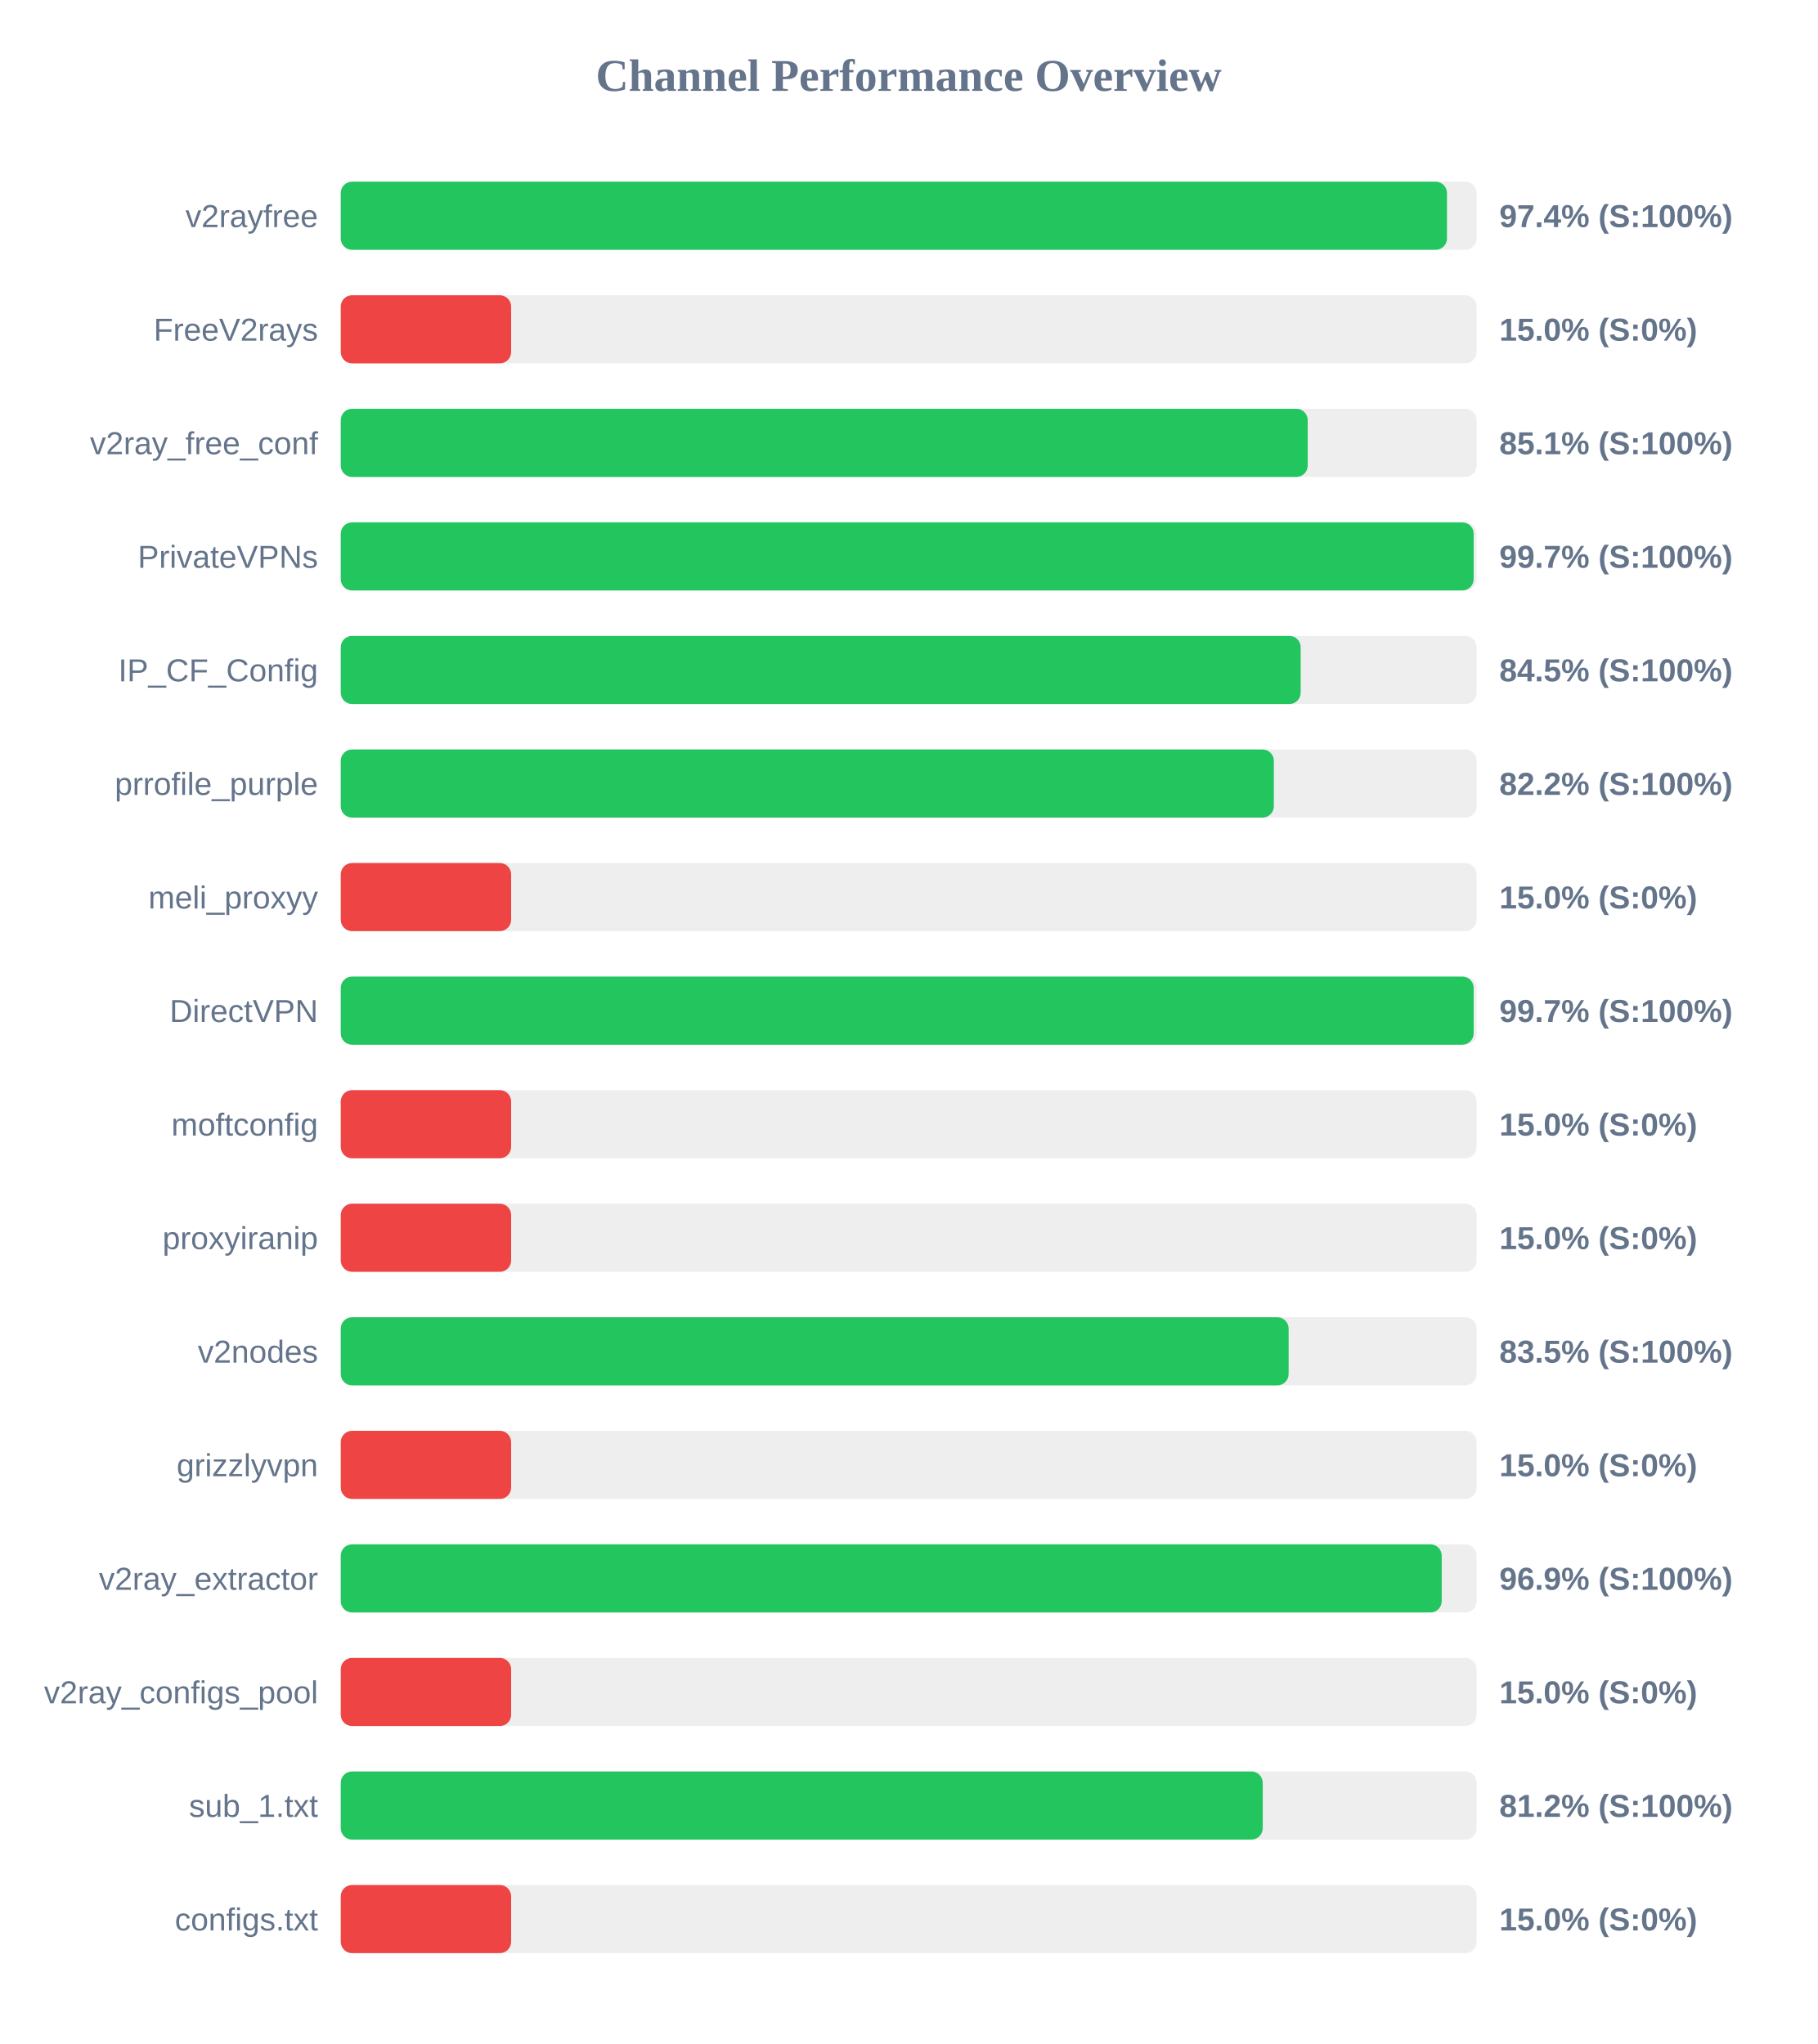
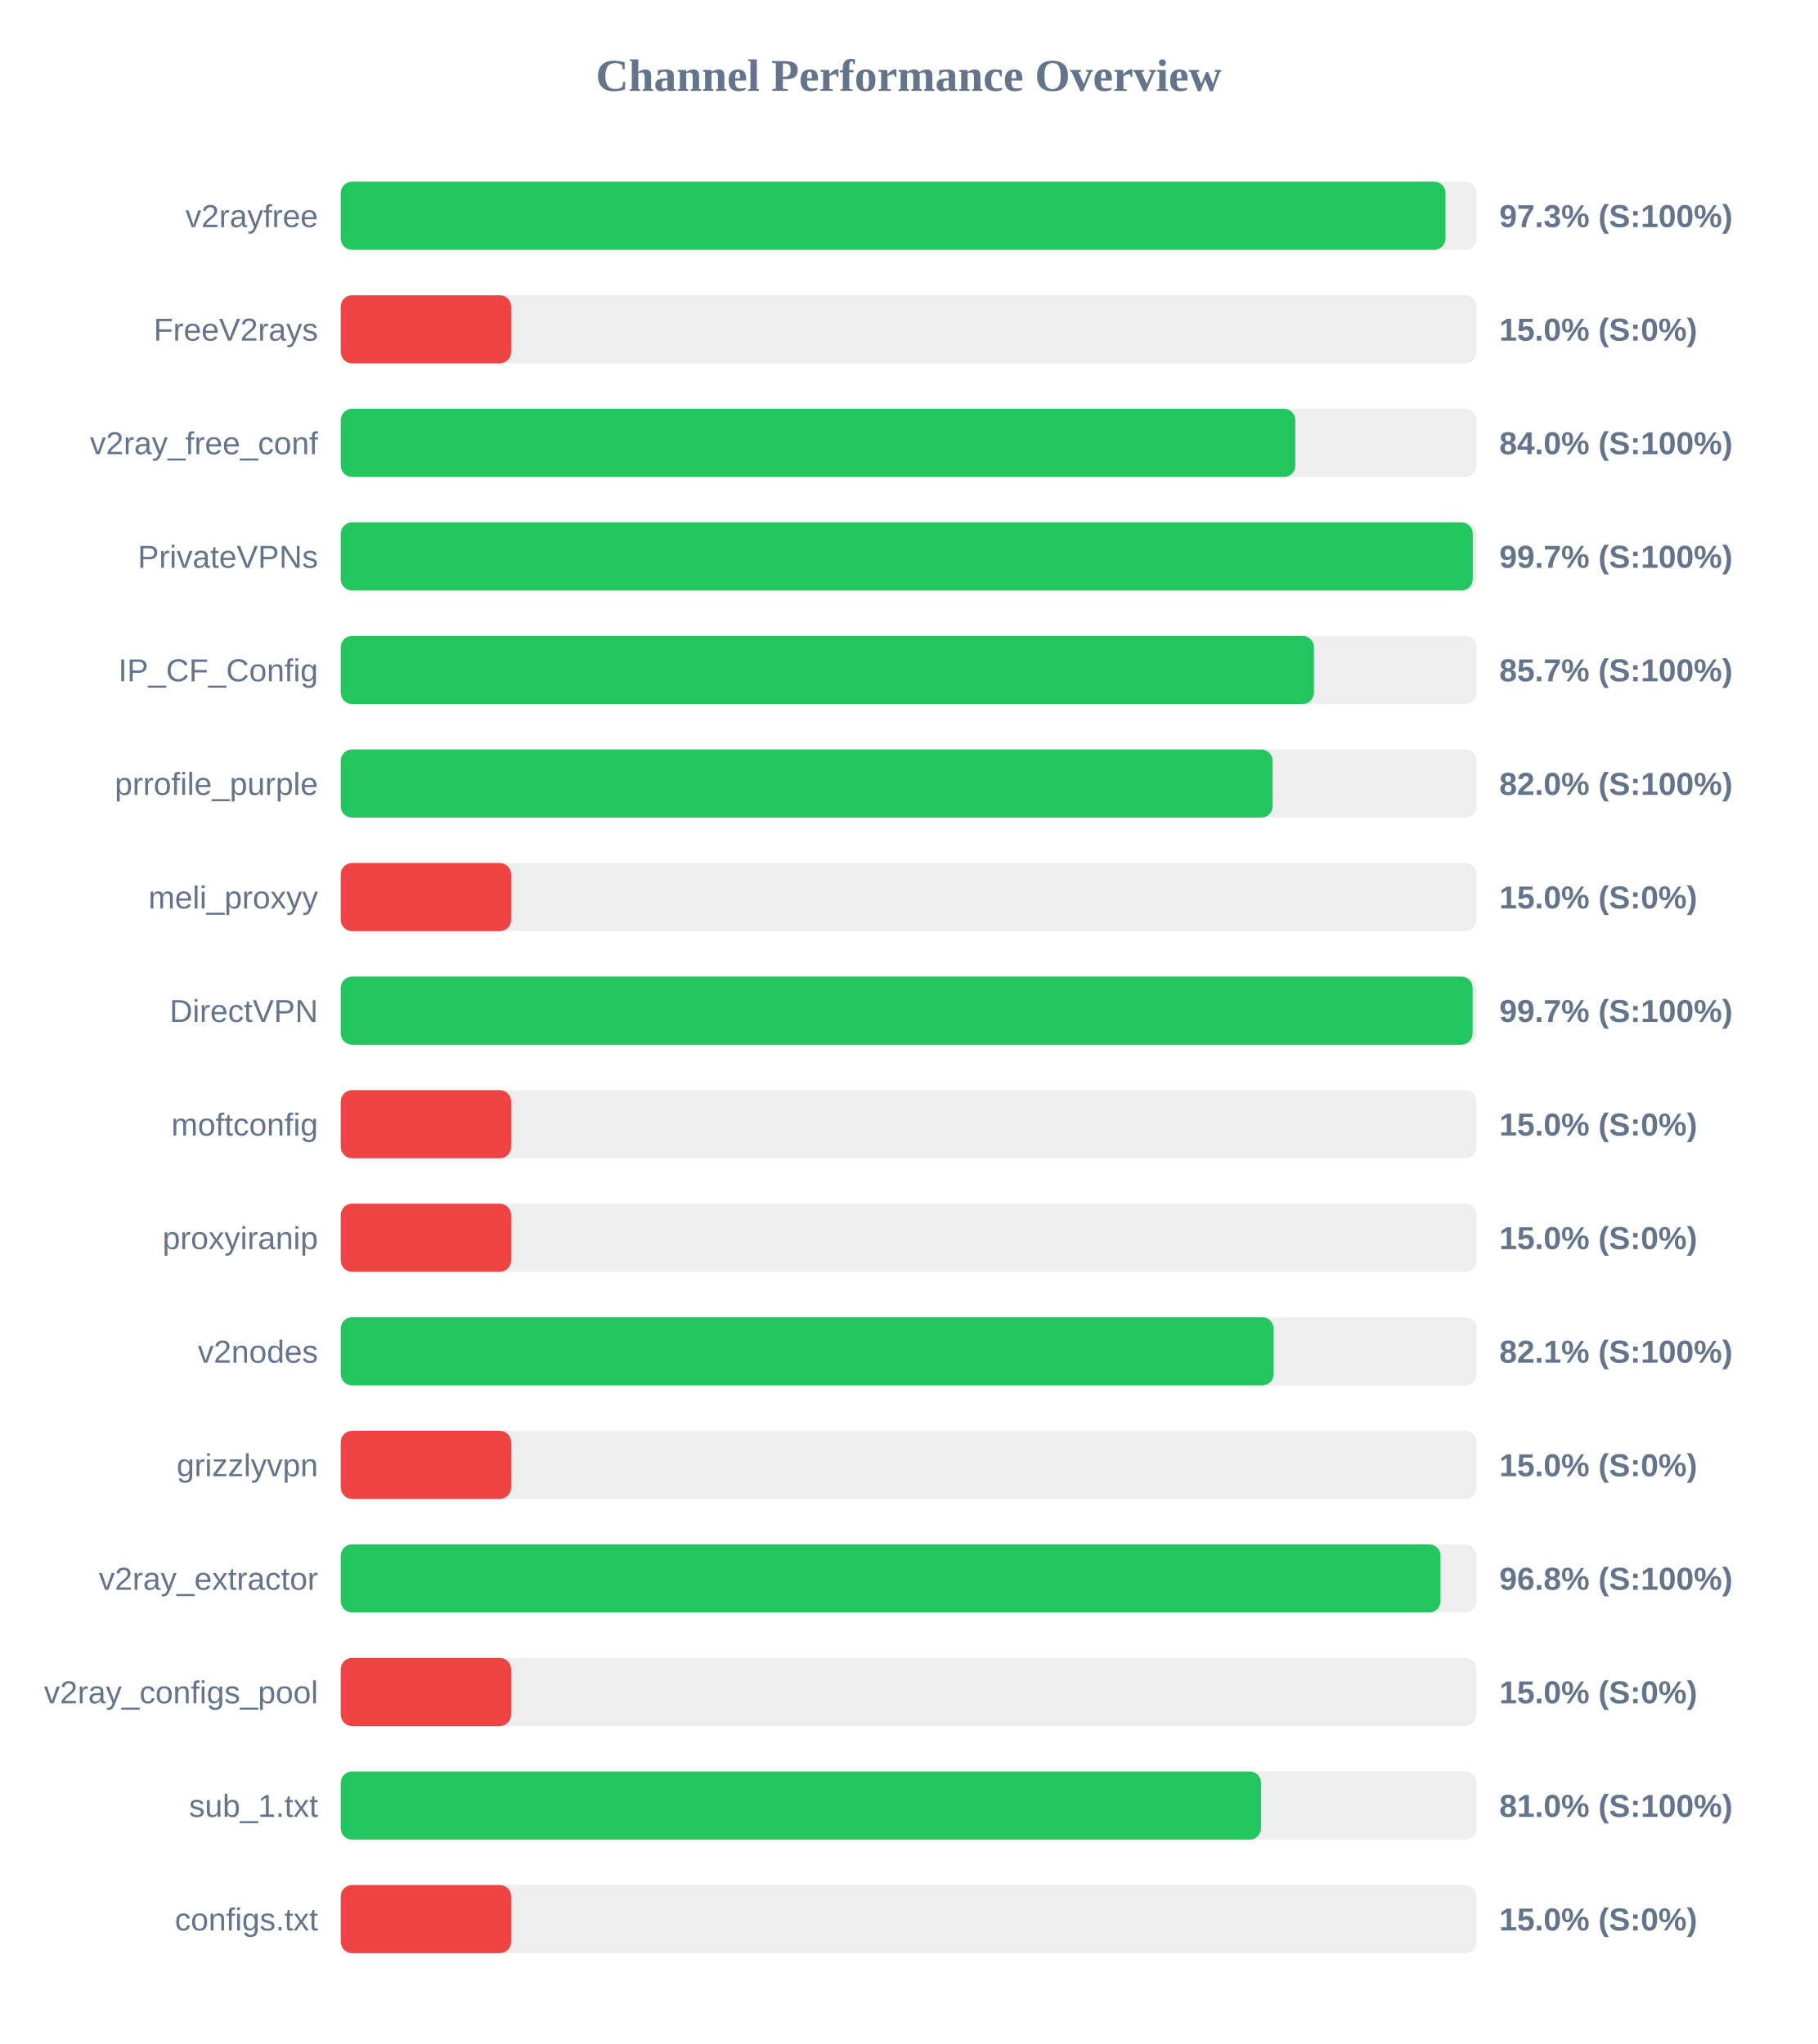
<svg xmlns="http://www.w3.org/2000/svg" width="800" height="900" version="1.1">
  <style>
        .row { font: 14px Arial; fill: #64748b; }
        .score { font: bold 14px Arial; fill: #64748b; }
    </style>
  <text x="400" y="40" text-anchor="middle" font-size="20px" font-weight="bold" fill="#64748b">Channel Performance Overview</text>
  <rect x="150" y="80" width="500" height="30" fill="#eee" rx="5" />
-   <rect x="150" y="80" width="486.95" height="30" fill="#22c55e" rx="5" />
+   <rect x="150" y="80" width="486.3" height="30" fill="#22c55e" rx="5" />
  <text x="140" y="100" text-anchor="end" class="row">v2rayfree</text>
-   <text x="660" y="100" text-anchor="start" class="score">97.4% (S:100%)</text>
+   <text x="660" y="100" text-anchor="start" class="score">97.3% (S:100%)</text>
  <rect x="150" y="130" width="500" height="30" fill="#eee" rx="5" />
  <rect x="150" y="130" width="75.0" height="30" fill="#ef4444" rx="5" />
  <text x="140" y="150" text-anchor="end" class="row">FreeV2rays</text>
  <text x="660" y="150" text-anchor="start" class="score">15.0% (S:0%)</text>
  <rect x="150" y="180" width="500" height="30" fill="#eee" rx="5" />
-   <rect x="150" y="180" width="425.65" height="30" fill="#22c55e" rx="5" />
+   <rect x="150" y="180" width="420.2" height="30" fill="#22c55e" rx="5" />
  <text x="140" y="200" text-anchor="end" class="row">v2ray_free_conf</text>
-   <text x="660" y="200" text-anchor="start" class="score">85.1% (S:100%)</text>
+   <text x="660" y="200" text-anchor="start" class="score">84.0% (S:100%)</text>
  <rect x="150" y="230" width="500" height="30" fill="#eee" rx="5" />
-   <rect x="150" y="230" width="498.7" height="30" fill="#22c55e" rx="5" />
+   <rect x="150" y="230" width="498.3" height="30" fill="#22c55e" rx="5" />
  <text x="140" y="250" text-anchor="end" class="row">PrivateVPNs</text>
  <text x="660" y="250" text-anchor="start" class="score">99.7% (S:100%)</text>
  <rect x="150" y="280" width="500" height="30" fill="#eee" rx="5" />
-   <rect x="150" y="280" width="422.55" height="30" fill="#22c55e" rx="5" />
+   <rect x="150" y="280" width="428.4" height="30" fill="#22c55e" rx="5" />
  <text x="140" y="300" text-anchor="end" class="row">IP_CF_Config</text>
-   <text x="660" y="300" text-anchor="start" class="score">84.5% (S:100%)</text>
+   <text x="660" y="300" text-anchor="start" class="score">85.7% (S:100%)</text>
  <rect x="150" y="330" width="500" height="30" fill="#eee" rx="5" />
-   <rect x="150" y="330" width="410.75" height="30" fill="#22c55e" rx="5" />
+   <rect x="150" y="330" width="410.2" height="30" fill="#22c55e" rx="5" />
  <text x="140" y="350" text-anchor="end" class="row">prrofile_purple</text>
-   <text x="660" y="350" text-anchor="start" class="score">82.2% (S:100%)</text>
+   <text x="660" y="350" text-anchor="start" class="score">82.0% (S:100%)</text>
  <rect x="150" y="380" width="500" height="30" fill="#eee" rx="5" />
  <rect x="150" y="380" width="75.0" height="30" fill="#ef4444" rx="5" />
  <text x="140" y="400" text-anchor="end" class="row">meli_proxyy</text>
  <text x="660" y="400" text-anchor="start" class="score">15.0% (S:0%)</text>
  <rect x="150" y="430" width="500" height="30" fill="#eee" rx="5" />
-   <rect x="150" y="430" width="498.7" height="30" fill="#22c55e" rx="5" />
+   <rect x="150" y="430" width="498.25" height="30" fill="#22c55e" rx="5" />
  <text x="140" y="450" text-anchor="end" class="row">DirectVPN</text>
  <text x="660" y="450" text-anchor="start" class="score">99.7% (S:100%)</text>
  <rect x="150" y="480" width="500" height="30" fill="#eee" rx="5" />
  <rect x="150" y="480" width="75.0" height="30" fill="#ef4444" rx="5" />
  <text x="140" y="500" text-anchor="end" class="row">moftconfig</text>
  <text x="660" y="500" text-anchor="start" class="score">15.0% (S:0%)</text>
  <rect x="150" y="530" width="500" height="30" fill="#eee" rx="5" />
  <rect x="150" y="530" width="75.0" height="30" fill="#ef4444" rx="5" />
  <text x="140" y="550" text-anchor="end" class="row">proxyiranip</text>
  <text x="660" y="550" text-anchor="start" class="score">15.0% (S:0%)</text>
  <rect x="150" y="580" width="500" height="30" fill="#eee" rx="5" />
-   <rect x="150" y="580" width="417.25" height="30" fill="#22c55e" rx="5" />
+   <rect x="150" y="580" width="410.65" height="30" fill="#22c55e" rx="5" />
  <text x="140" y="600" text-anchor="end" class="row">v2nodes</text>
-   <text x="660" y="600" text-anchor="start" class="score">83.5% (S:100%)</text>
+   <text x="660" y="600" text-anchor="start" class="score">82.1% (S:100%)</text>
  <rect x="150" y="630" width="500" height="30" fill="#eee" rx="5" />
  <rect x="150" y="630" width="75.0" height="30" fill="#ef4444" rx="5" />
  <text x="140" y="650" text-anchor="end" class="row">grizzlyvpn</text>
  <text x="660" y="650" text-anchor="start" class="score">15.0% (S:0%)</text>
  <rect x="150" y="680" width="500" height="30" fill="#eee" rx="5" />
-   <rect x="150" y="680" width="484.65" height="30" fill="#22c55e" rx="5" />
+   <rect x="150" y="680" width="484.1" height="30" fill="#22c55e" rx="5" />
  <text x="140" y="700" text-anchor="end" class="row">v2ray_extractor</text>
-   <text x="660" y="700" text-anchor="start" class="score">96.9% (S:100%)</text>
+   <text x="660" y="700" text-anchor="start" class="score">96.8% (S:100%)</text>
  <rect x="150" y="730" width="500" height="30" fill="#eee" rx="5" />
  <rect x="150" y="730" width="75.0" height="30" fill="#ef4444" rx="5" />
  <text x="140" y="750" text-anchor="end" class="row">v2ray_configs_pool</text>
  <text x="660" y="750" text-anchor="start" class="score">15.0% (S:0%)</text>
  <rect x="150" y="780" width="500" height="30" fill="#eee" rx="5" />
-   <rect x="150" y="780" width="405.85" height="30" fill="#22c55e" rx="5" />
+   <rect x="150" y="780" width="405.1" height="30" fill="#22c55e" rx="5" />
  <text x="140" y="800" text-anchor="end" class="row">sub_1.txt</text>
-   <text x="660" y="800" text-anchor="start" class="score">81.2% (S:100%)</text>
+   <text x="660" y="800" text-anchor="start" class="score">81.0% (S:100%)</text>
  <rect x="150" y="830" width="500" height="30" fill="#eee" rx="5" />
  <rect x="150" y="830" width="75.0" height="30" fill="#ef4444" rx="5" />
  <text x="140" y="850" text-anchor="end" class="row">configs.txt</text>
  <text x="660" y="850" text-anchor="start" class="score">15.0% (S:0%)</text>
</svg>
